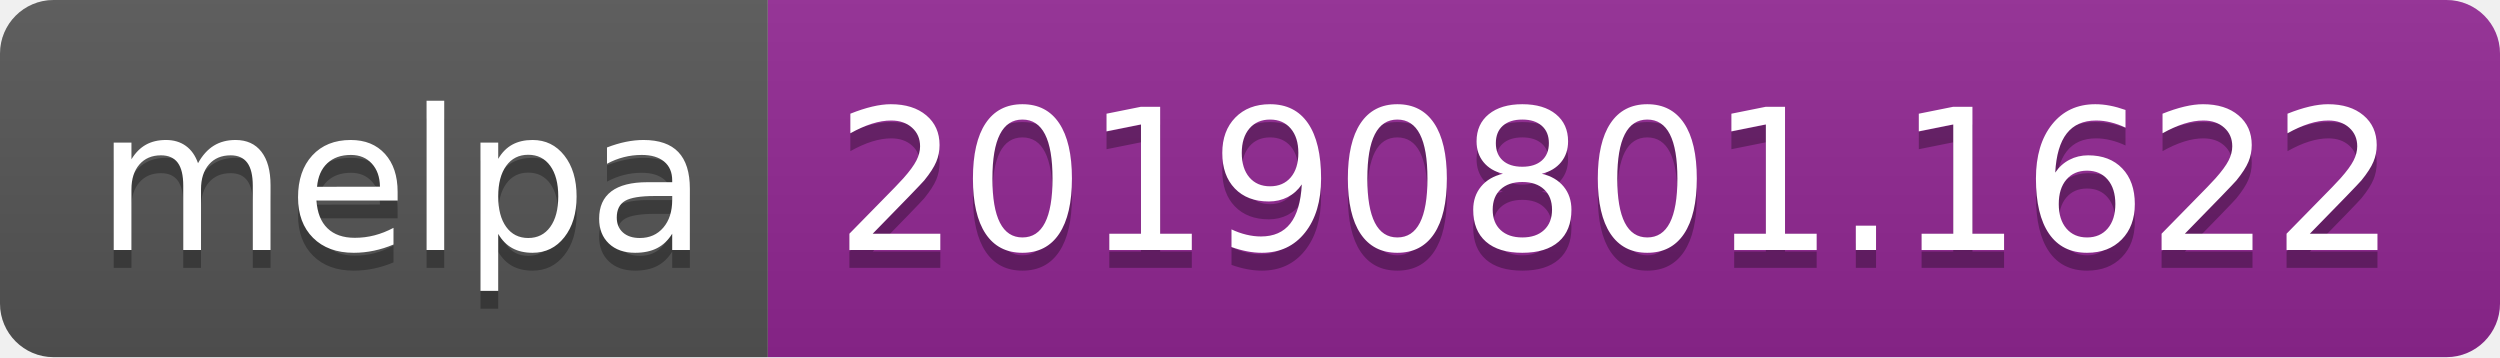
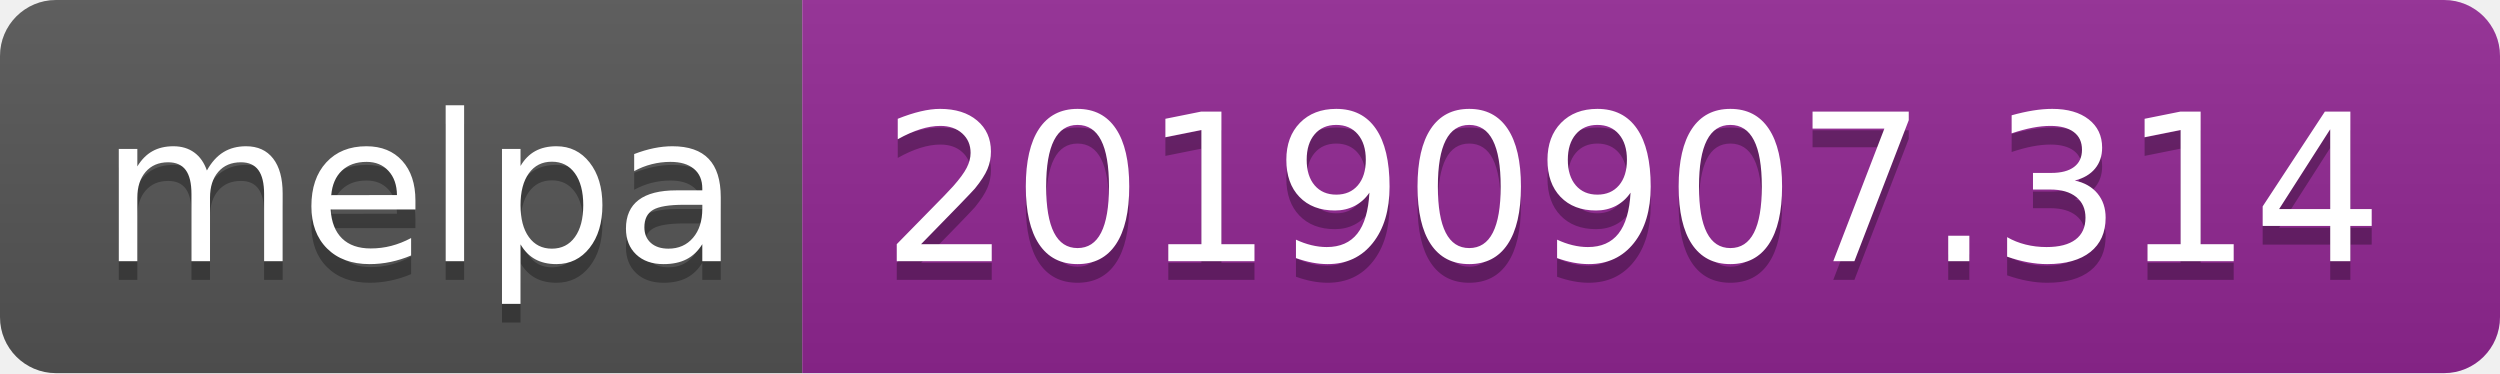
- <svg xmlns="http://www.w3.org/2000/svg" width="140" height="20">
+ <svg xmlns="http://www.w3.org/2000/svg" width="134" height="20">
  <linearGradient id="b" x2="0" y2="100%">
    <stop offset="0" stop-color="#bbb" stop-opacity=".1" />
    <stop offset="1" stop-opacity=".1" />
  </linearGradient>
  <clipPath id="a">
-     <rect width="140" height="20" rx="3" fill="#fff" />
+     <rect width="134" height="20" rx="3" fill="#fff" />
  </clipPath>
  <g clip-path="url(#a)">
    <path fill="#555" d="M0 0h43v20H0z" />
-     <path fill="#922793" d="M43 0h97v20H43z" />
-     <path fill="url(#b)" d="M0 0h140v20H0z" />
+     <path fill="#922793" d="M43 0h91v20H43z" />
+     <path fill="url(#b)" d="M0 0h134v20H0z" />
  </g>
  <g fill="#fff" text-anchor="middle" font-family="DejaVu Sans,Verdana,Geneva,sans-serif" font-size="110">
    <text x="225" y="150" fill="#010101" fill-opacity=".3" transform="scale(.1)" textLength="330">melpa</text>
    <text x="225" y="140" transform="scale(.1)" textLength="330">melpa</text>
-     <text x="905" y="150" fill="#010101" fill-opacity=".3" transform="scale(.1)" textLength="870">20190801.1622</text>
-     <text x="905" y="140" transform="scale(.1)" textLength="870">20190801.1622</text>
+     <text x="875" y="150" fill="#010101" fill-opacity=".3" transform="scale(.1)" textLength="810">20190907.314</text>
+     <text x="875" y="140" transform="scale(.1)" textLength="810">20190907.314</text>
  </g>
</svg>
